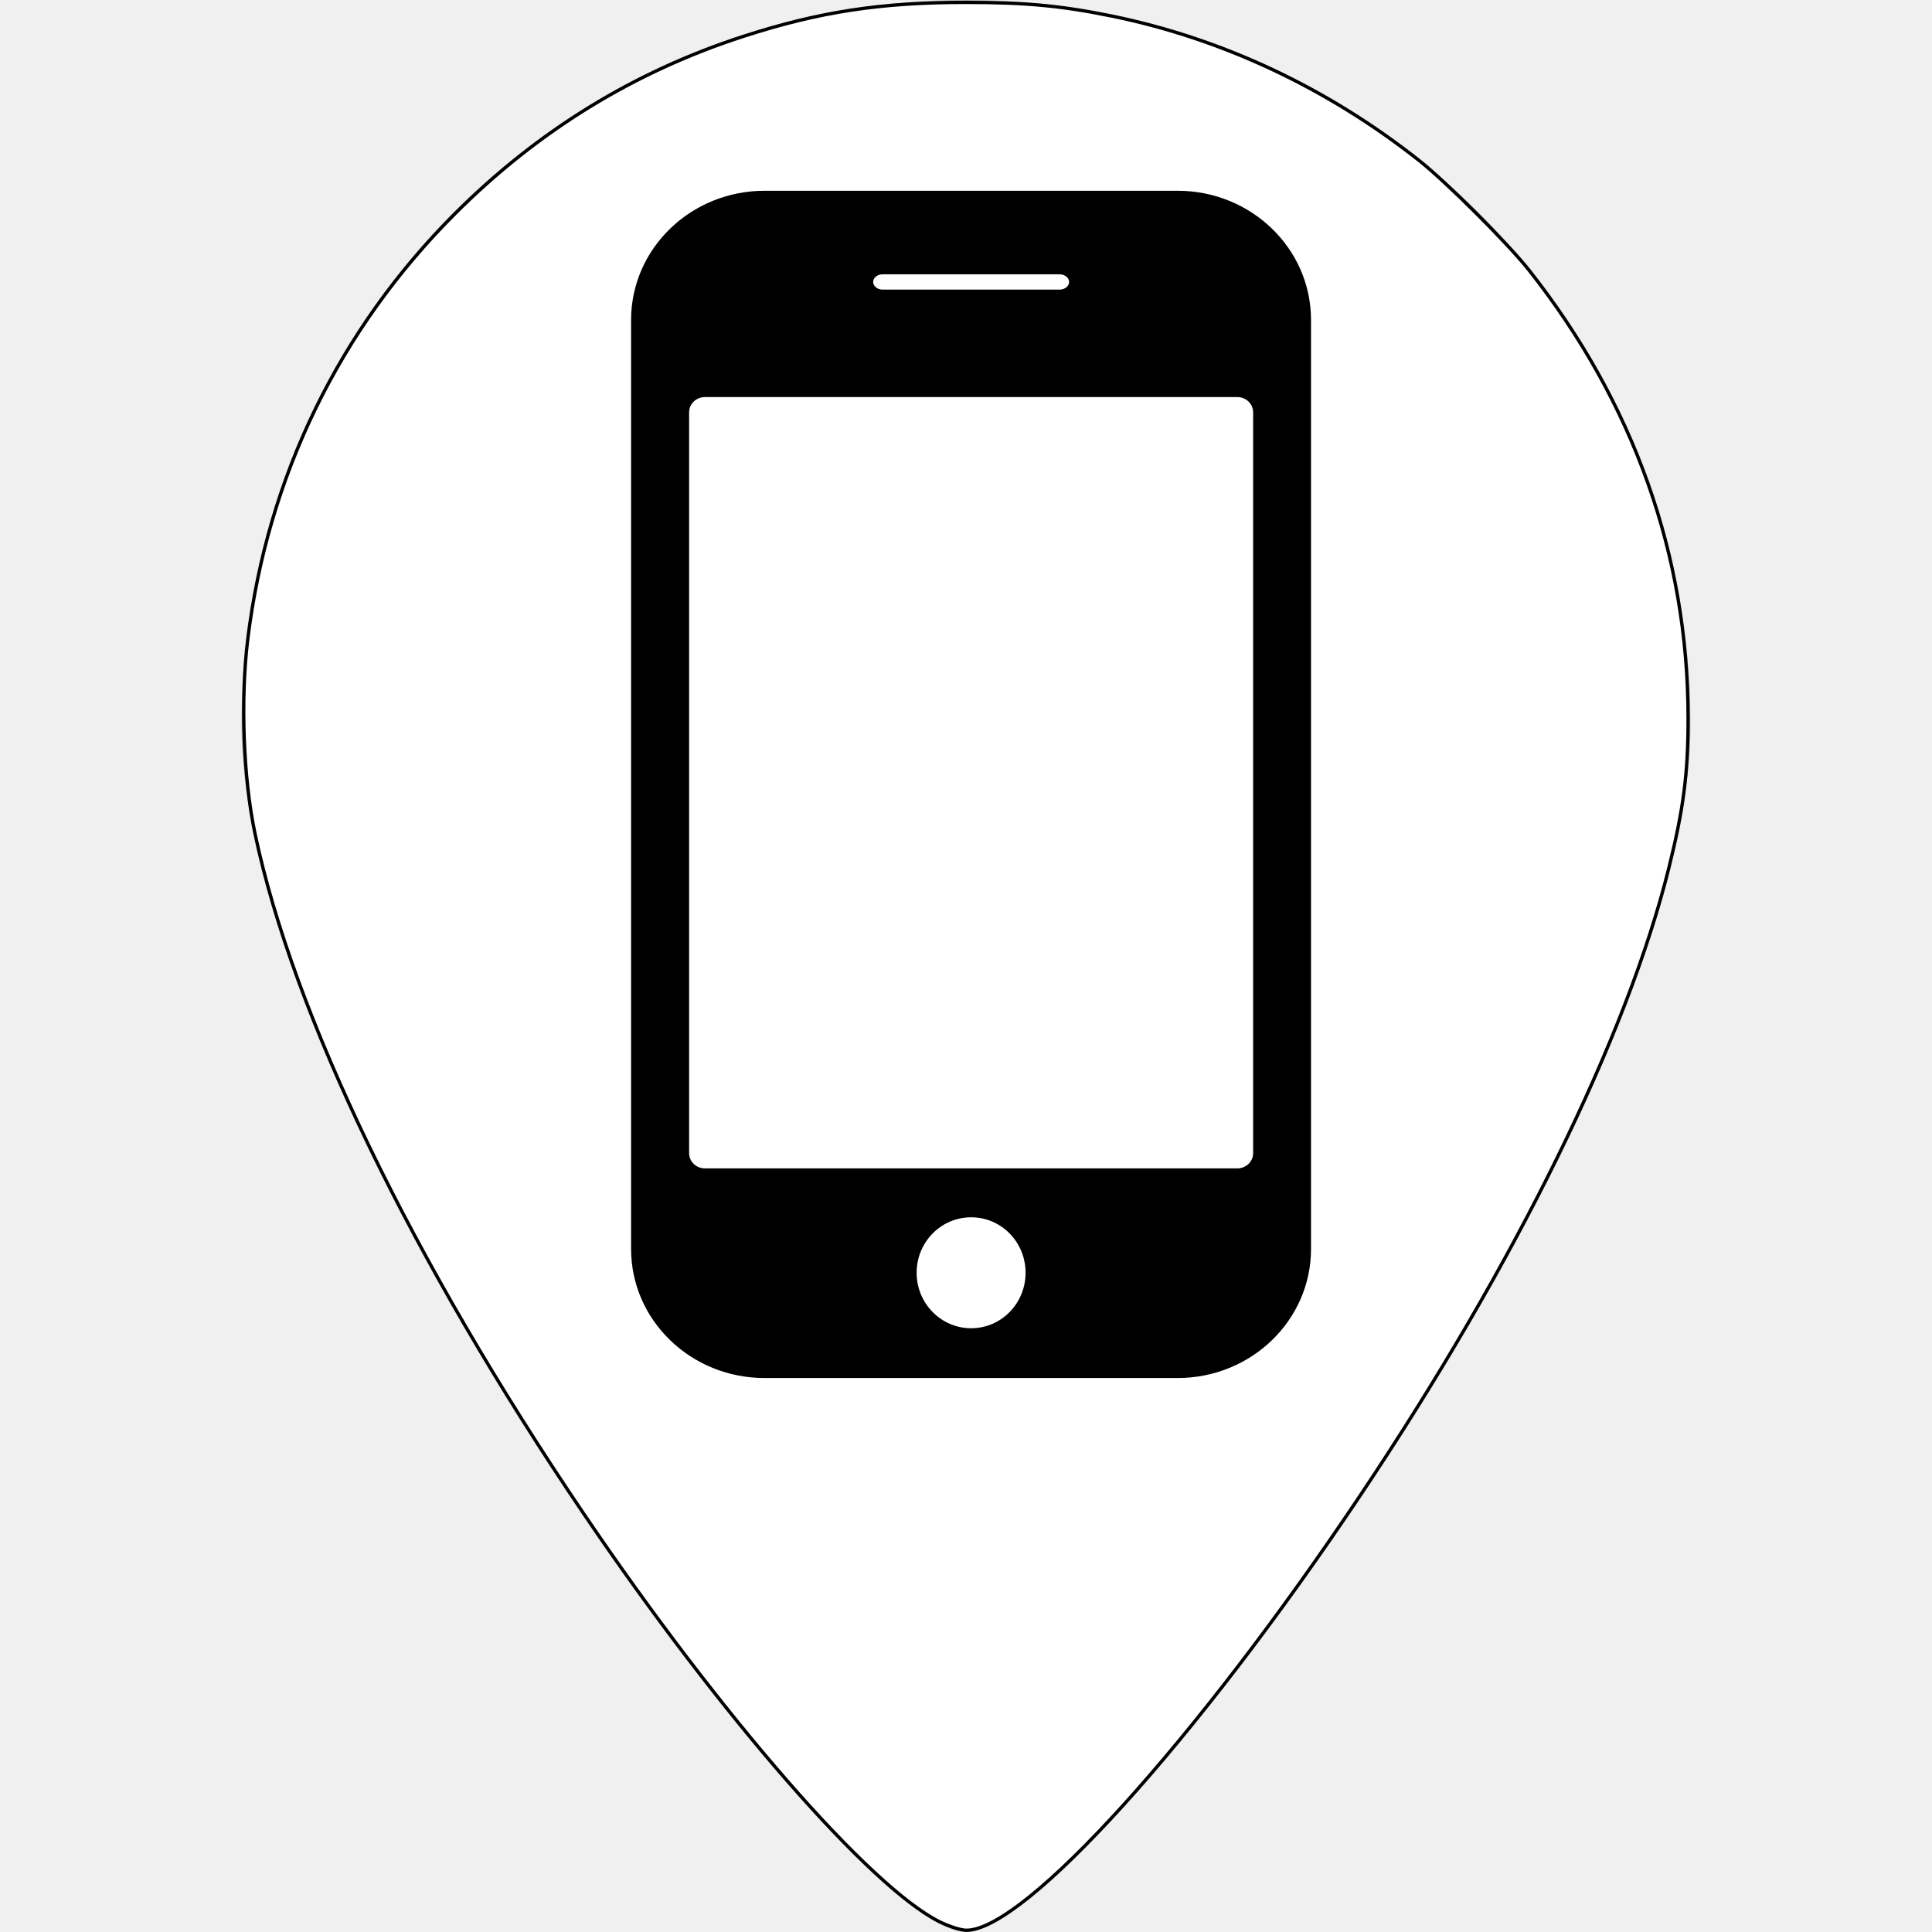
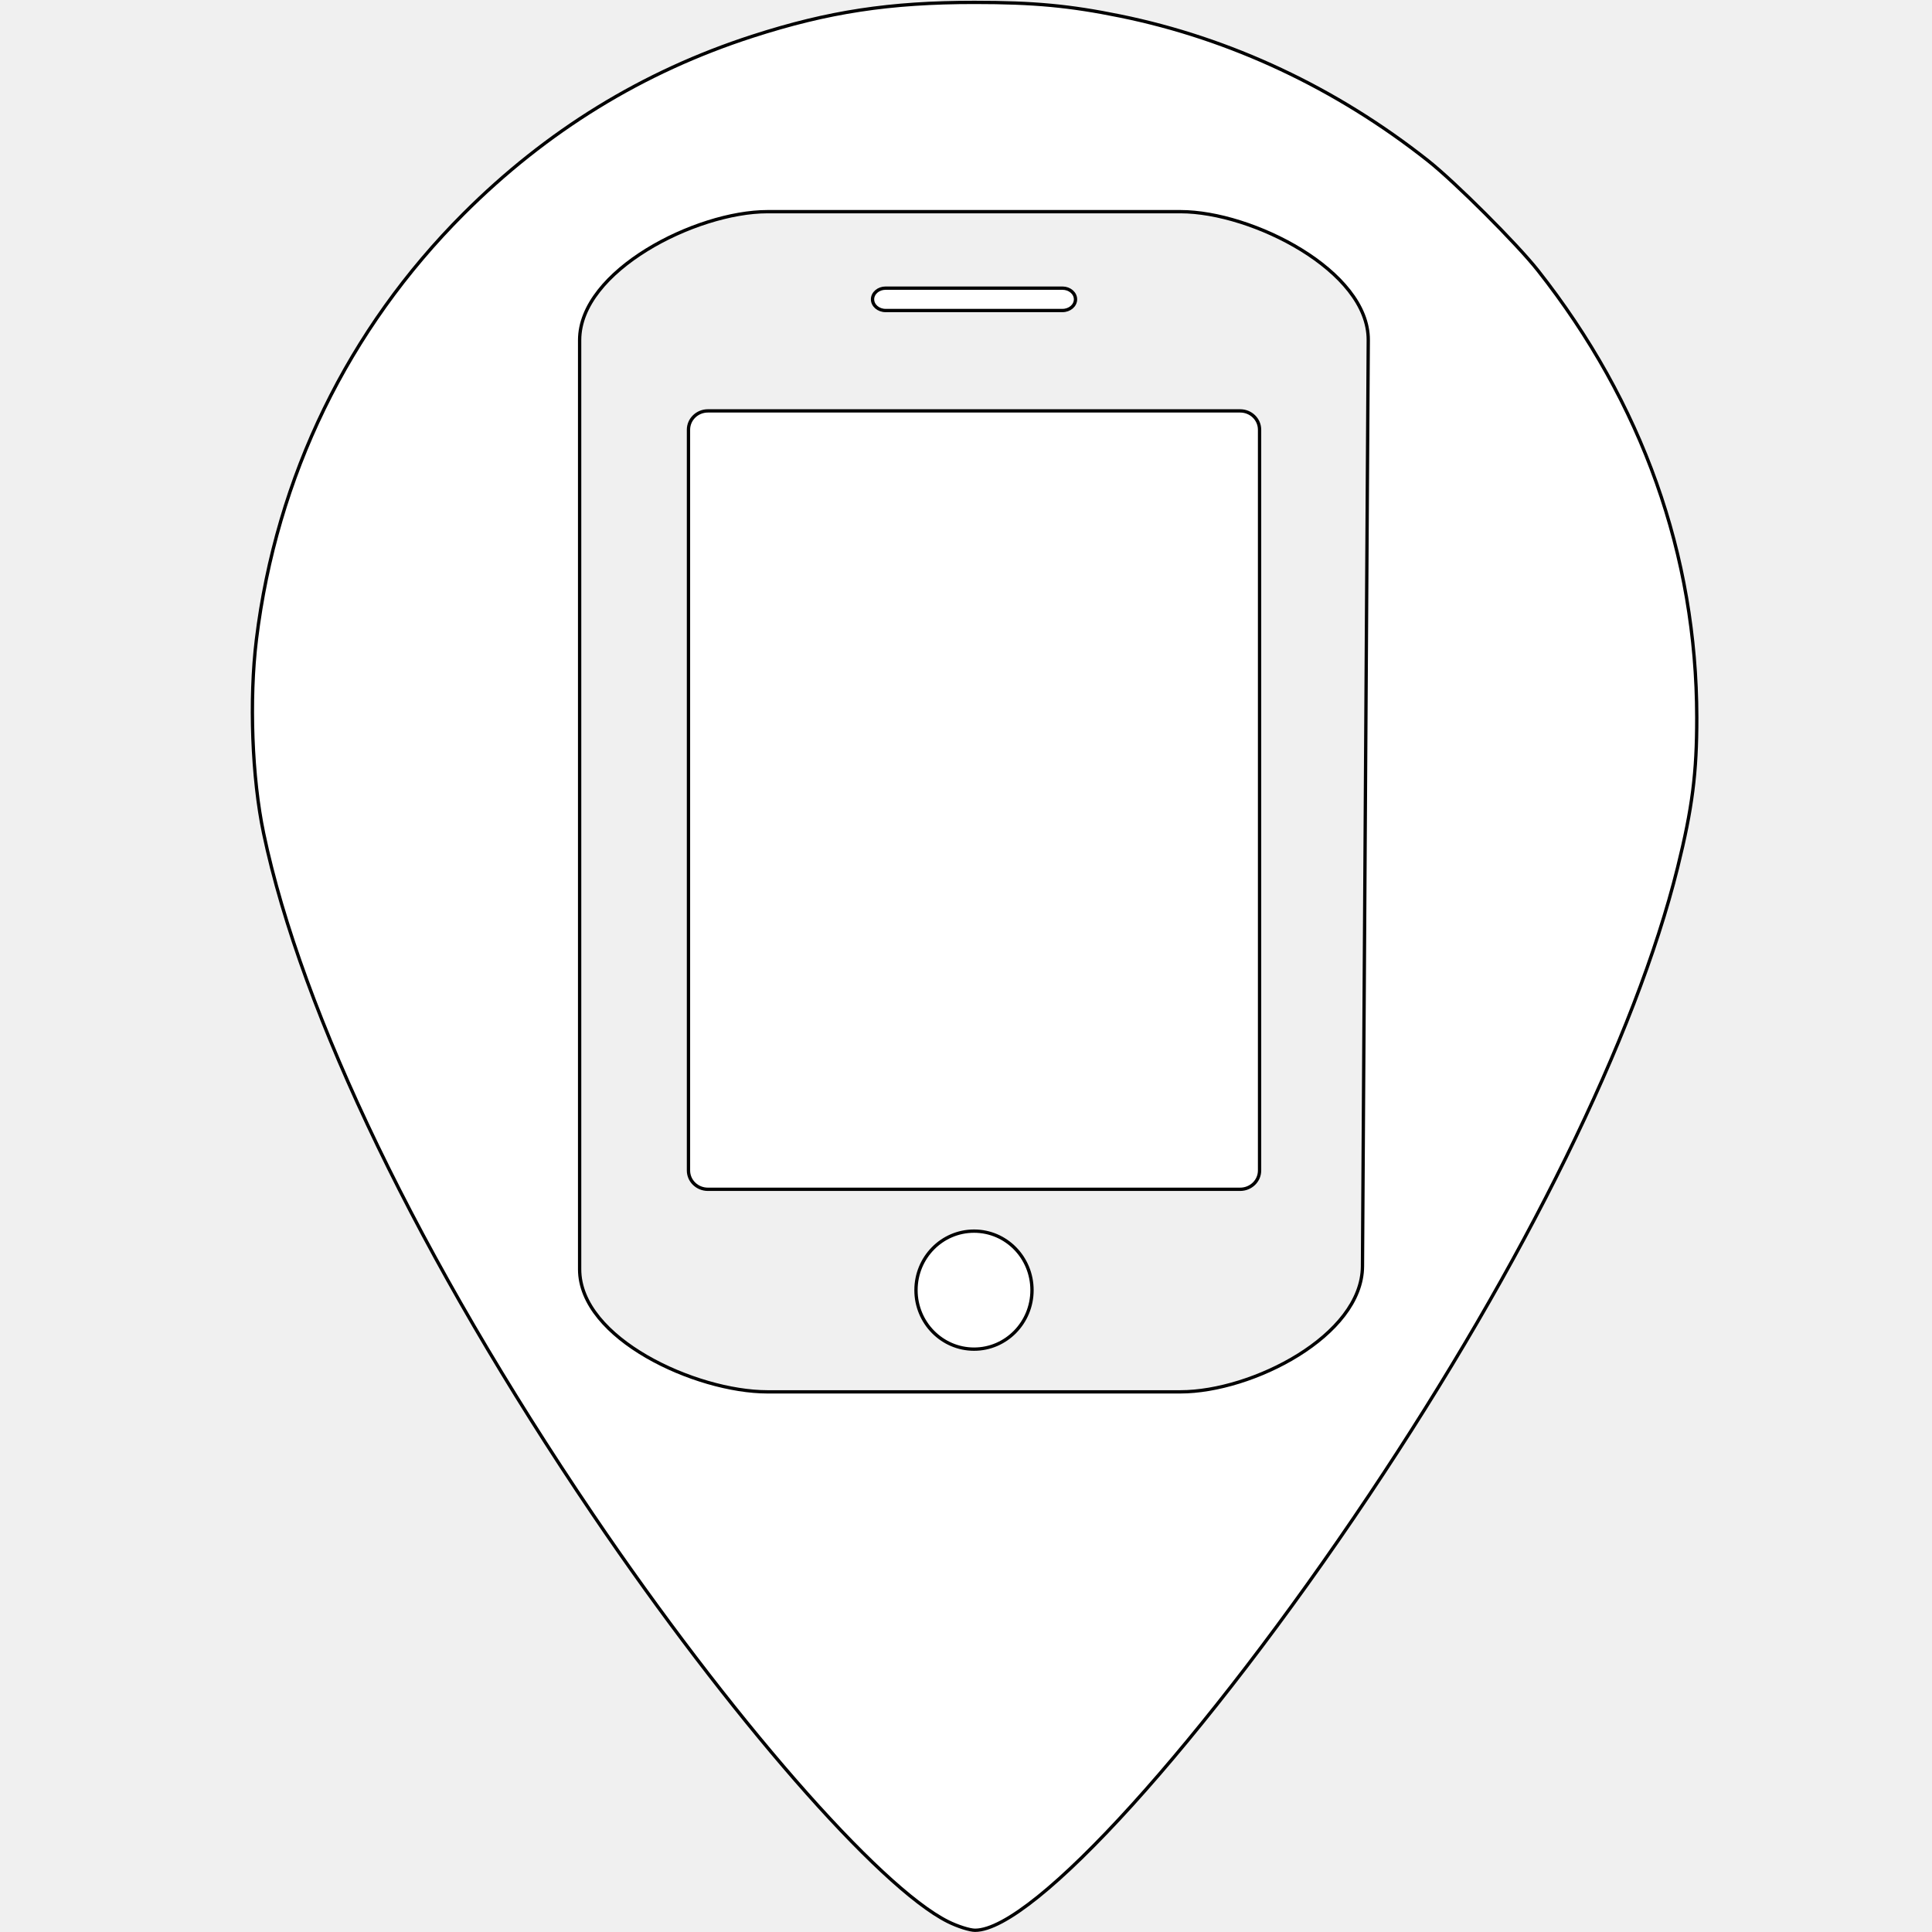
<svg xmlns="http://www.w3.org/2000/svg" version="1.1" id="Layer_1" x="0px" y="0px" width="512px" height="512px" viewBox="0 0 512 512" enable-background="new 0 0 512 512" xml:space="preserve">
  <defs id="defs7" />
-   <path d="M256,0C149.969,0,64,85.969,64,192s160,320,192,320s192-213.969,192-320S362.031,0,256,0z M256,320  c-70.594,0-128-57.438-128-128S185.406,64,256,64s128,57.438,128,128S326.594,320,256,320z" id="path3" style="fill:#b3b3b3" />
-   <path style="opacity:1;fill:#ffffff;fill-opacity:1;stroke:#000000;stroke-width:0.878;stroke-linecap:butt;stroke-miterlimit:4;stroke-dasharray:none;stroke-dashoffset:0;stroke-opacity:1" d="M 248.917,509.249 C 230.568,500.08 190.873,454.554 154.794,401.301 109.098,333.854 77.634,268.763 67.563,220.837 64.476,206.152 63.704,185.372 65.653,169.446 70.934,126.295 89.917,87.289 120.539,56.667 142.553,34.653 168.029,18.998 197.147,9.591 c 20.072,-6.485 36.328,-8.961 58.799,-8.957 15.821,0.003 25.202,0.879 38.588,3.604 29.28,5.961 57.258,19.102 81.566,38.312 7.163,5.66 23.62,22.091 29.148,29.1 27.69,35.11 42.058,75.52 42.114,118.451 0.019,14.721 -1.17,24.053 -5.075,39.805 -11.108,44.805 -40.59,104.784 -81.745,166.3 -43.607,65.182 -89.027,115.337 -104.447,115.337 -1.423,0 -4.653,-1.032 -7.177,-2.293 z" id="path3333" />
-   <path id="path864" d="m 202.58,364.253 h 109.483 c 19.01,0 34.433,-14.87 34.433,-33.253 V 84.769 c 0,-18.366 -15.416,-33.278 -34.399,-33.278 H 202.615 c -19.007,0 -34.433,14.912 -34.433,33.278 V 330.996 c 0,18.376 15.416,33.257 34.433,33.257 m 54.759,-11.318 c -8.516,0 -15.393,-7.02 -15.393,-15.631 0,-8.65 6.866,-15.645 15.393,-15.645 8.496,0 15.352,6.985 15.352,15.645 0,8.622 -6.866,15.631 -15.352,15.631 M 233.912,71.758 h 46.892 c 1.899,0 3.45,1.331 3.45,2.961 0,1.637 -1.544,2.968 -3.45,2.968 h -46.892 c -1.879,0 -3.45,-1.331 -3.45,-2.968 -3.4e-4,-1.63 1.551,-2.961 3.45,-2.961 m -52.227,37.524 c 0,-2.759 2.306,-4.997 5.151,-4.997 h 141.047 c 2.852,0 5.148,2.228 5.148,4.997 v 196.31 c 0,2.749 -2.296,4.98 -5.148,4.98 H 186.836 c -2.846,0 -5.151,-2.231 -5.151,-4.98 V 109.283" style="fill:#000000;fill-opacity:1;stroke:#000000;stroke-width:1.872;stroke-miterlimit:4;stroke-dasharray:none;stroke-opacity:1" />
+   <path style="opacity:1;fill:#ffffff;fill-opacity:1;stroke:#000000;stroke-width:0.878;stroke-linecap:butt;stroke-miterlimit:4;stroke-dasharray:none;stroke-dashoffset:0;stroke-opacity:1" d="M 258.246,0.633 C 235.775,0.629 219.52,3.107 199.447,9.592 170.33,18.999 144.853,34.654 122.84,56.668 92.218,87.29 73.236,126.295 67.955,169.445 c -1.949,15.926 -1.178,36.707 1.908,51.393 10.072,47.926 41.535,113.016 87.23,180.463 36.079,53.253 75.776,98.778 94.125,107.947 2.524,1.261 5.753,2.293 7.176,2.293 15.42,0 60.84,-50.154 104.447,-115.336 41.154,-61.515 70.636,-121.496 81.744,-166.301 3.905,-15.752 5.096,-25.084 5.076,-39.805 C 449.605,147.169 435.239,106.76 407.549,71.65 402.021,64.642 385.563,48.209 378.4,42.549 354.093,23.339 326.114,10.199 296.834,4.238 283.449,1.513 274.067,0.635 258.246,0.633 Z M 203.382,56.094 h 109.482 c 18.983,0 49.854,15.679 49.739,34.044 L 361.069,335.601 c -0.115,18.383 -29.228,33.254 -48.238,33.254 h -109.449 -0.035 c -19.001,-0.018 -49.739,-14.126 -49.739,-32.491 V 90.138 c 0,-18.366 30.768,-34.044 49.774,-34.044 z m 31.297,20.268 c -1.899,0 -3.45,1.331 -3.449,2.961 0,1.637 1.57,2.967 3.449,2.967 h 46.893 c 1.906,0 3.449,-1.33 3.449,-2.967 0,-1.63 -1.55,-2.961 -3.449,-2.961 z m -47.076,32.527 c -2.846,0 -5.15,2.237 -5.15,4.996 v 196.311 c 0,2.749 2.305,4.98 5.15,4.98 h 141.047 c 2.852,0 5.148,-2.232 5.148,-4.98 V 113.885 c 0,-2.77 -2.296,-4.996 -5.148,-4.996 z m 70.537,217.371 c -8.526,0 -15.393,6.997 -15.393,15.646 0,8.611 6.876,15.631 15.393,15.631 8.485,0 15.352,-7.009 15.352,-15.631 0,-8.66 -6.856,-15.646 -15.352,-15.646 z" id="path3333" />
</svg>
